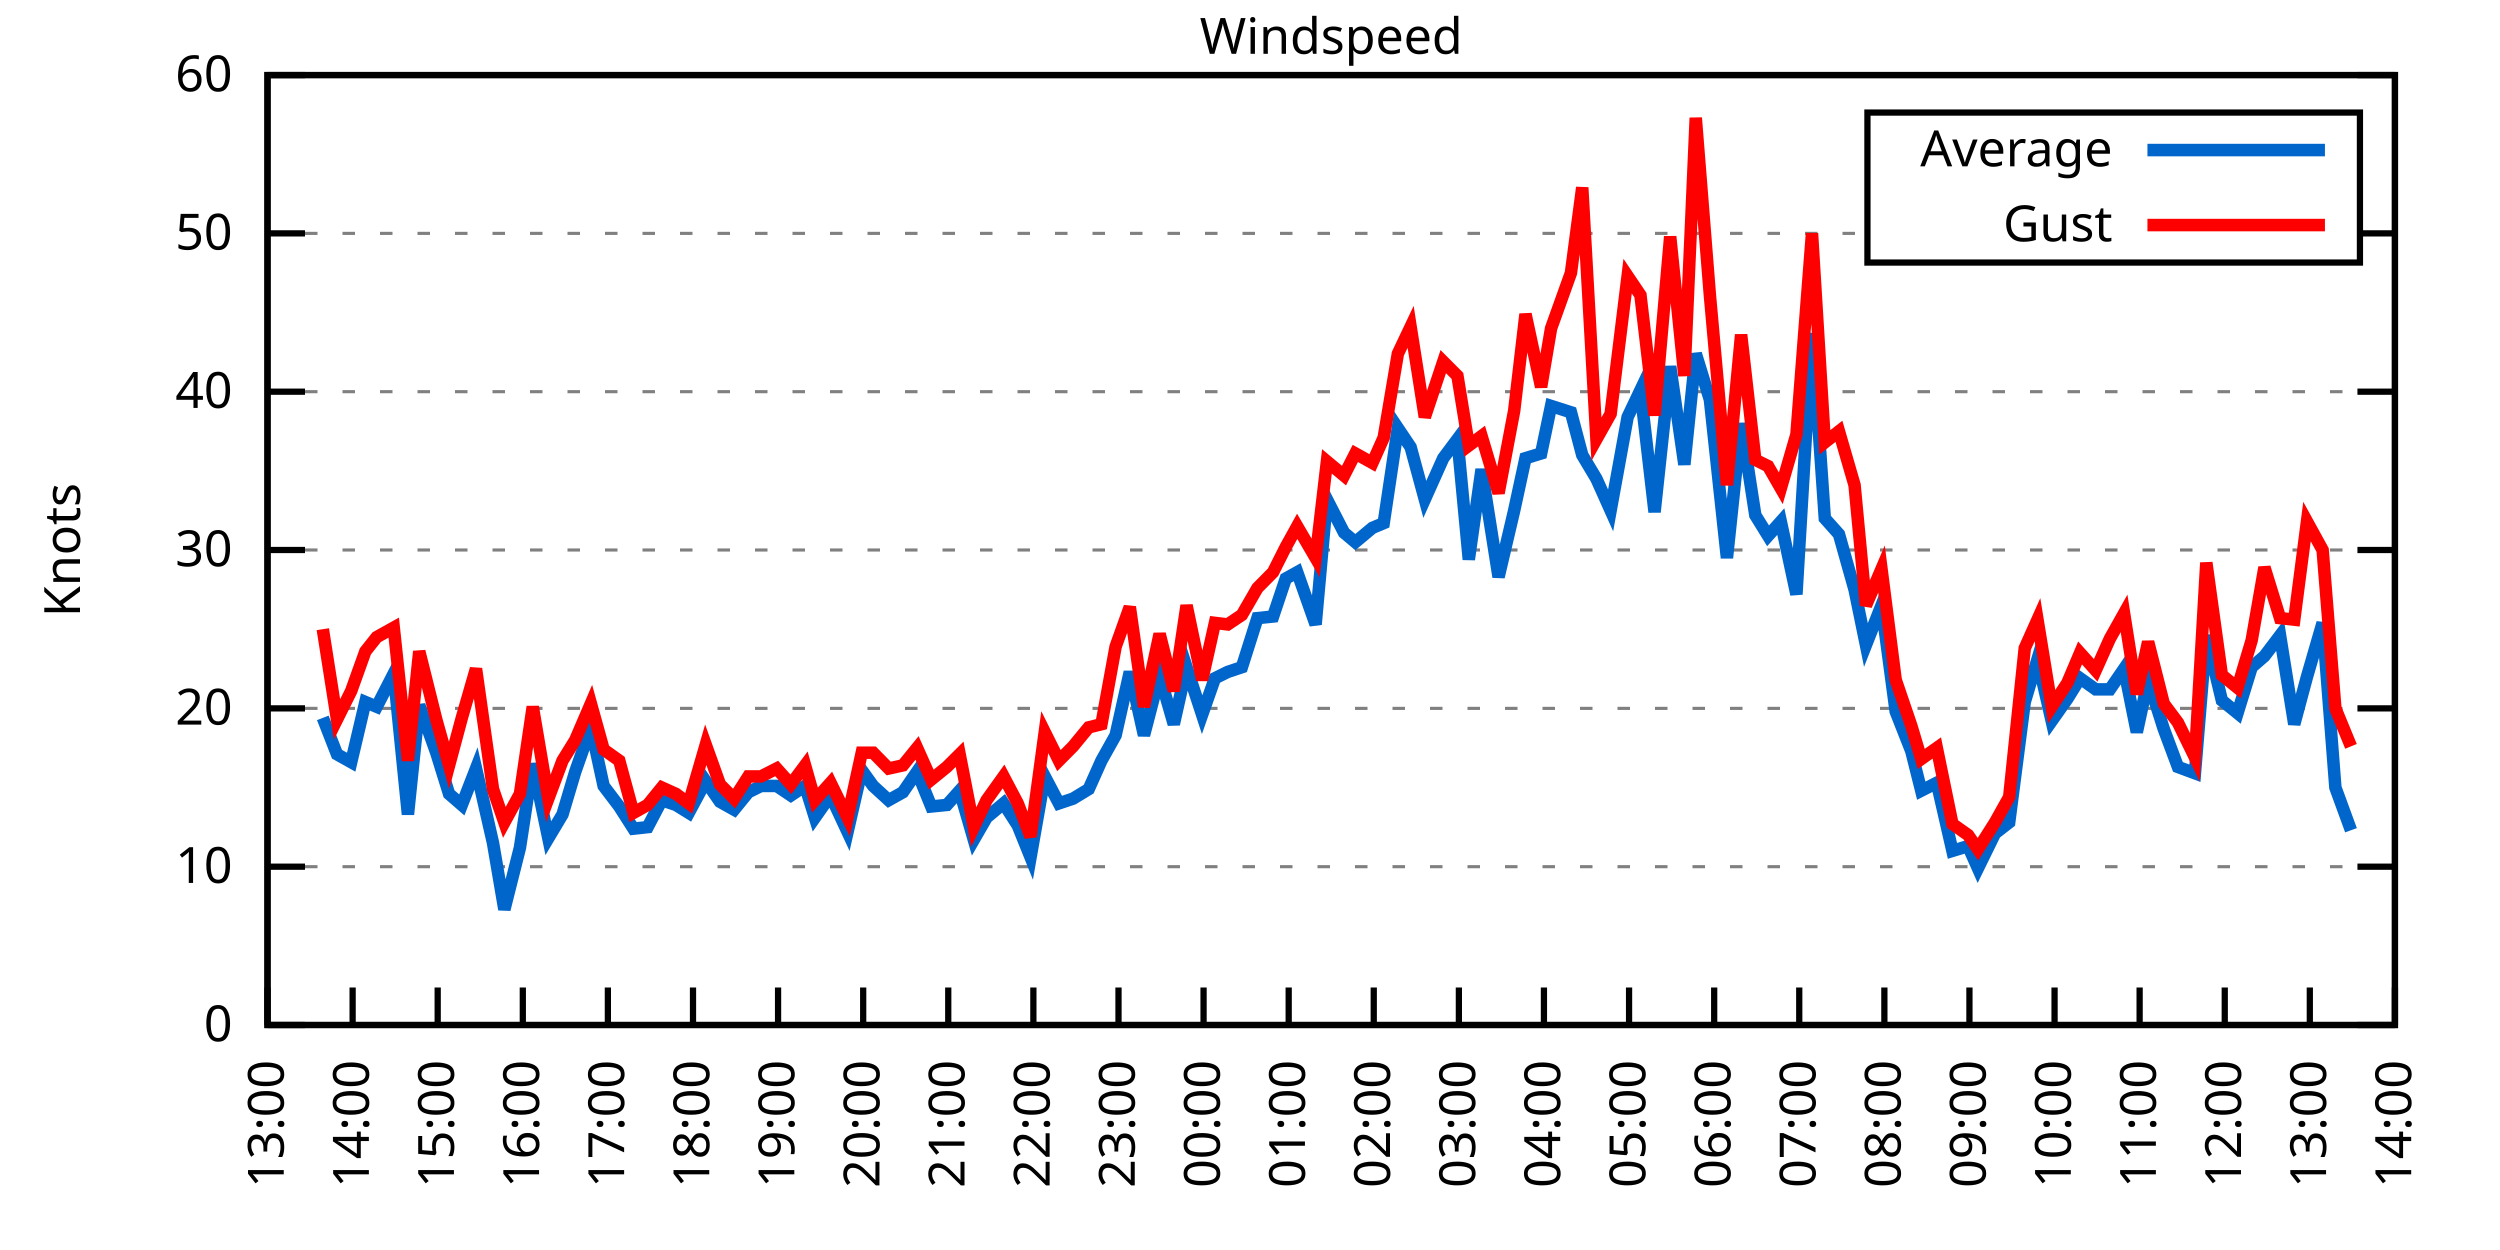
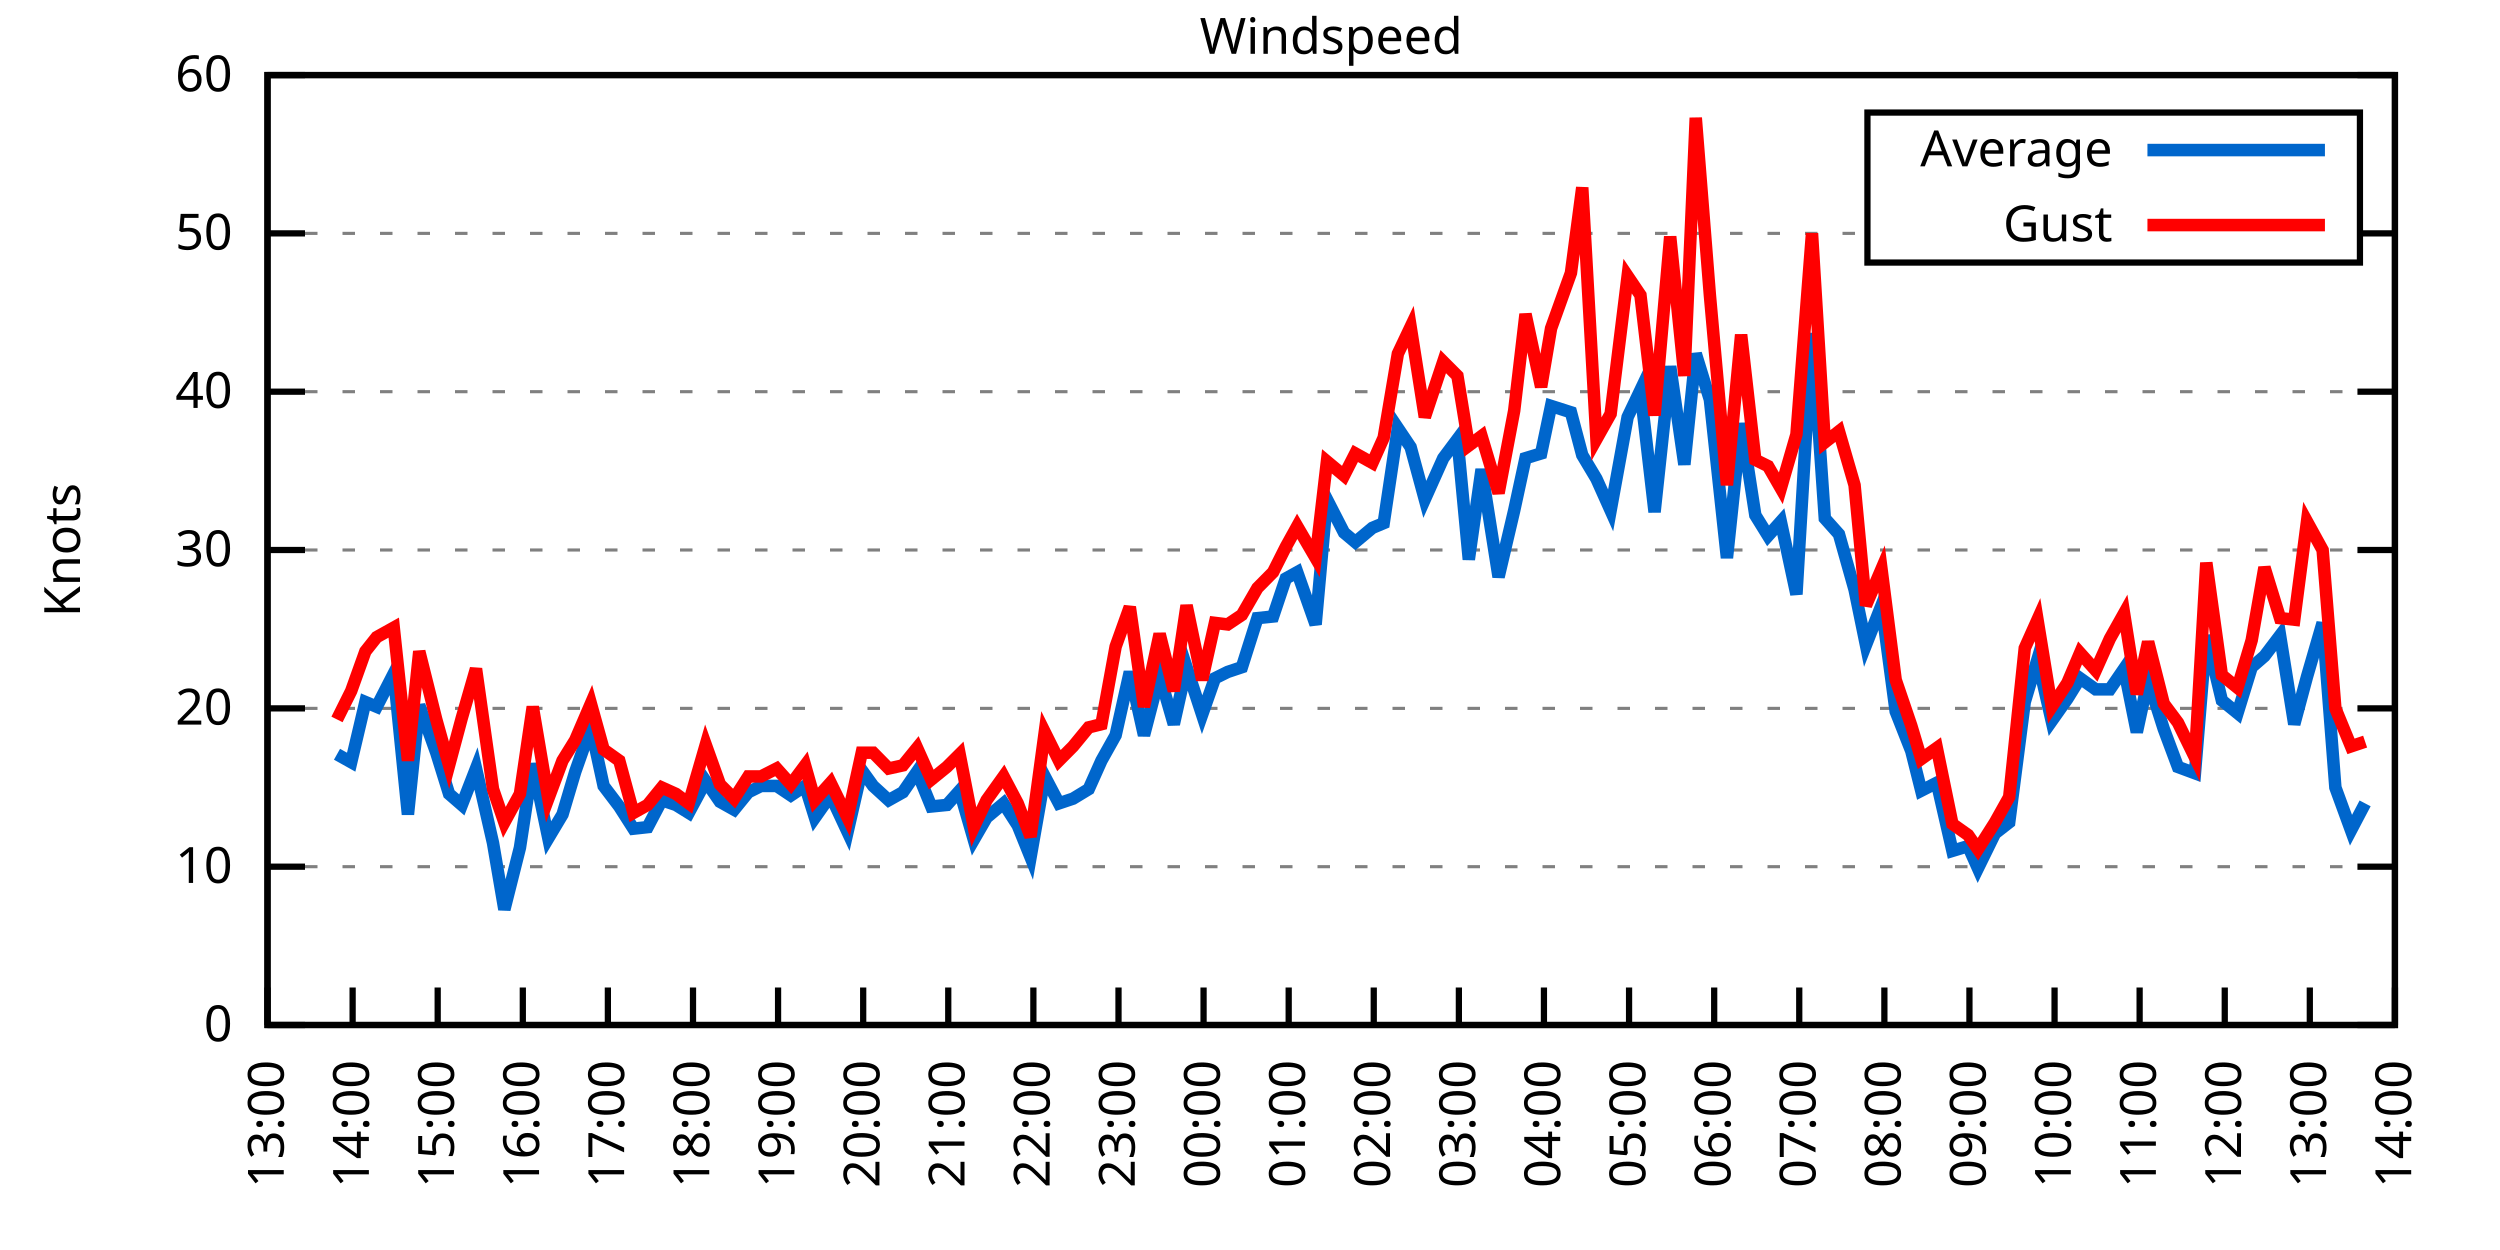
<svg xmlns="http://www.w3.org/2000/svg" xmlns:xlink="http://www.w3.org/1999/xlink" width="400" height="200" viewBox="0 0 400 200">
  <g id="gnuplot_canvas">
    <rect x="0" y="0" width="400" height="200" fill="none" />
    <defs>
      <circle id="gpDot" r="0.5" stroke-width="0.5" stroke="currentColor" />
      <path id="gpPt0" stroke-width="0.333" stroke="currentColor" d="M-1,0 h2 M0,-1 v2" />
      <path id="gpPt1" stroke-width="0.333" stroke="currentColor" d="M-1,-1 L1,1 M1,-1 L-1,1" />
      <path id="gpPt2" stroke-width="0.333" stroke="currentColor" d="M-1,0 L1,0 M0,-1 L0,1 M-1,-1 L1,1 M-1,1 L1,-1" />
      <rect id="gpPt3" stroke-width="0.333" stroke="currentColor" x="-1" y="-1" width="2" height="2" />
      <rect id="gpPt4" stroke-width="0.333" stroke="currentColor" fill="currentColor" x="-1" y="-1" width="2" height="2" />
      <circle id="gpPt5" stroke-width="0.333" stroke="currentColor" cx="0" cy="0" r="1" />
      <use xlink:href="#gpPt5" id="gpPt6" fill="currentColor" stroke="none" />
      <path id="gpPt7" stroke-width="0.333" stroke="currentColor" d="M0,-1.33 L-1.33,0.67 L1.33,0.67 z" />
      <use xlink:href="#gpPt7" id="gpPt8" fill="currentColor" stroke="none" />
      <use xlink:href="#gpPt7" id="gpPt9" stroke="currentColor" transform="rotate(180)" />
      <use xlink:href="#gpPt9" id="gpPt10" fill="currentColor" stroke="none" />
      <use xlink:href="#gpPt3" id="gpPt11" stroke="currentColor" transform="rotate(45)" />
      <use xlink:href="#gpPt11" id="gpPt12" fill="currentColor" stroke="none" />
      <path id="gpPt13" stroke-width="0.333" stroke="currentColor" d="M0,1.330 L1.265,0.411 L0.782,-1.067 L-0.782,-1.076 L-1.265,0.411 z" />
      <use xlink:href="#gpPt13" id="gpPt14" fill="currentColor" stroke="none" />
      <filter id="textbox" filterUnits="objectBoundingBox" x="0" y="0" height="1" width="1">
        <feFlood flood-color="white" flood-opacity="1" result="bgnd" />
        <feComposite in="SourceGraphic" in2="bgnd" operator="atop" />
      </filter>
      <filter id="greybox" filterUnits="objectBoundingBox" x="0" y="0" height="1" width="1">
        <feFlood flood-color="lightgrey" flood-opacity="1" result="grey" />
        <feComposite in="SourceGraphic" in2="grey" operator="atop" />
      </filter>
    </defs>
    <g fill="none" color="white" stroke="currentColor" stroke-width="1.00" stroke-linecap="butt" stroke-linejoin="miter">
</g>
    <g fill="none" color="black" stroke="currentColor" stroke-width="1.00" stroke-linecap="butt" stroke-linejoin="miter">
      <g stroke="none" shape-rendering="crispEdges">
        <polygon fill="rgb(255, 255, 255)" points="42.80,164.00 383.18,164.00 383.18,12.02 42.80,12.02 " />
      </g>
    </g>
    <g fill="none" color="black" stroke="currentColor" stroke-width="1.00" stroke-linecap="butt" stroke-linejoin="miter">
</g>
    <g fill="none" color="black" stroke="black" stroke-width="0.50" stroke-linecap="butt" stroke-linejoin="miter">
</g>
    <g fill="none" color="gray" stroke="currentColor" stroke-width="0.50" stroke-linecap="butt" stroke-linejoin="miter">
      <path stroke="gray" stroke-dasharray="2,4" class="gridline" d="M42.80,164.00 L383.19,164.00  " />
    </g>
    <g fill="none" color="gray" stroke="gray" stroke-width="1.00" stroke-linecap="butt" stroke-linejoin="miter">
</g>
    <g fill="none" color="black" stroke="currentColor" stroke-width="1.00" stroke-linecap="butt" stroke-linejoin="miter">
      <path stroke="black" d="M42.80,164.00 L48.80,164.00 M383.19,164.00 L377.19,164.00  " />
      <g transform="translate(37.20,166.60)" stroke="none" fill="black" font-family="Sans" font-size="8.00" text-anchor="end">
        <text>
          <tspan font-family="Sans"> 0</tspan>
        </text>
      </g>
    </g>
    <g fill="none" color="black" stroke="currentColor" stroke-width="1.00" stroke-linecap="butt" stroke-linejoin="miter">
</g>
    <g fill="none" color="black" stroke="black" stroke-width="0.50" stroke-linecap="butt" stroke-linejoin="miter">
</g>
    <g fill="none" color="gray" stroke="currentColor" stroke-width="0.50" stroke-linecap="butt" stroke-linejoin="miter">
      <path stroke="gray" stroke-dasharray="2,4" class="gridline" d="M42.80,138.67 L383.19,138.67  " />
    </g>
    <g fill="none" color="gray" stroke="gray" stroke-width="1.00" stroke-linecap="butt" stroke-linejoin="miter">
</g>
    <g fill="none" color="black" stroke="currentColor" stroke-width="1.00" stroke-linecap="butt" stroke-linejoin="miter">
      <path stroke="black" d="M42.80,138.67 L48.80,138.67 M383.19,138.67 L377.19,138.67  " />
      <g transform="translate(37.20,141.27)" stroke="none" fill="black" font-family="Sans" font-size="8.00" text-anchor="end">
        <text>
          <tspan font-family="Sans"> 10</tspan>
        </text>
      </g>
    </g>
    <g fill="none" color="black" stroke="currentColor" stroke-width="1.00" stroke-linecap="butt" stroke-linejoin="miter">
</g>
    <g fill="none" color="black" stroke="black" stroke-width="0.50" stroke-linecap="butt" stroke-linejoin="miter">
</g>
    <g fill="none" color="gray" stroke="currentColor" stroke-width="0.50" stroke-linecap="butt" stroke-linejoin="miter">
      <path stroke="gray" stroke-dasharray="2,4" class="gridline" d="M42.80,113.34 L383.19,113.34  " />
    </g>
    <g fill="none" color="gray" stroke="gray" stroke-width="1.00" stroke-linecap="butt" stroke-linejoin="miter">
</g>
    <g fill="none" color="black" stroke="currentColor" stroke-width="1.00" stroke-linecap="butt" stroke-linejoin="miter">
      <path stroke="black" d="M42.80,113.34 L48.80,113.34 M383.19,113.34 L377.19,113.34  " />
      <g transform="translate(37.20,115.94)" stroke="none" fill="black" font-family="Sans" font-size="8.00" text-anchor="end">
        <text>
          <tspan font-family="Sans"> 20</tspan>
        </text>
      </g>
    </g>
    <g fill="none" color="black" stroke="currentColor" stroke-width="1.00" stroke-linecap="butt" stroke-linejoin="miter">
</g>
    <g fill="none" color="black" stroke="black" stroke-width="0.50" stroke-linecap="butt" stroke-linejoin="miter">
</g>
    <g fill="none" color="gray" stroke="currentColor" stroke-width="0.50" stroke-linecap="butt" stroke-linejoin="miter">
      <path stroke="gray" stroke-dasharray="2,4" class="gridline" d="M42.80,88.00 L383.19,88.00  " />
    </g>
    <g fill="none" color="gray" stroke="gray" stroke-width="1.00" stroke-linecap="butt" stroke-linejoin="miter">
</g>
    <g fill="none" color="black" stroke="currentColor" stroke-width="1.00" stroke-linecap="butt" stroke-linejoin="miter">
      <path stroke="black" d="M42.80,88.00 L48.80,88.00 M383.19,88.00 L377.19,88.00  " />
      <g transform="translate(37.20,90.60)" stroke="none" fill="black" font-family="Sans" font-size="8.00" text-anchor="end">
        <text>
          <tspan font-family="Sans"> 30</tspan>
        </text>
      </g>
    </g>
    <g fill="none" color="black" stroke="currentColor" stroke-width="1.00" stroke-linecap="butt" stroke-linejoin="miter">
</g>
    <g fill="none" color="black" stroke="black" stroke-width="0.50" stroke-linecap="butt" stroke-linejoin="miter">
</g>
    <g fill="none" color="gray" stroke="currentColor" stroke-width="0.50" stroke-linecap="butt" stroke-linejoin="miter">
      <path stroke="gray" stroke-dasharray="2,4" class="gridline" d="M42.80,62.67 L383.19,62.67  " />
    </g>
    <g fill="none" color="gray" stroke="gray" stroke-width="1.00" stroke-linecap="butt" stroke-linejoin="miter">
</g>
    <g fill="none" color="black" stroke="currentColor" stroke-width="1.00" stroke-linecap="butt" stroke-linejoin="miter">
      <path stroke="black" d="M42.80,62.67 L48.80,62.67 M383.19,62.67 L377.19,62.67  " />
      <g transform="translate(37.20,65.27)" stroke="none" fill="black" font-family="Sans" font-size="8.00" text-anchor="end">
        <text>
          <tspan font-family="Sans"> 40</tspan>
        </text>
      </g>
    </g>
    <g fill="none" color="black" stroke="currentColor" stroke-width="1.00" stroke-linecap="butt" stroke-linejoin="miter">
</g>
    <g fill="none" color="black" stroke="black" stroke-width="0.50" stroke-linecap="butt" stroke-linejoin="miter">
</g>
    <g fill="none" color="gray" stroke="currentColor" stroke-width="0.50" stroke-linecap="butt" stroke-linejoin="miter">
      <path stroke="gray" stroke-dasharray="2,4" class="gridline" d="M42.80,37.34 L298.79,37.34 M377.59,37.34 L383.19,37.34  " />
    </g>
    <g fill="none" color="gray" stroke="gray" stroke-width="1.00" stroke-linecap="butt" stroke-linejoin="miter">
</g>
    <g fill="none" color="black" stroke="currentColor" stroke-width="1.00" stroke-linecap="butt" stroke-linejoin="miter">
      <path stroke="black" d="M42.80,37.34 L48.80,37.34 M383.19,37.34 L377.19,37.34  " />
      <g transform="translate(37.20,39.94)" stroke="none" fill="black" font-family="Sans" font-size="8.00" text-anchor="end">
        <text>
          <tspan font-family="Sans"> 50</tspan>
        </text>
      </g>
    </g>
    <g fill="none" color="black" stroke="currentColor" stroke-width="1.00" stroke-linecap="butt" stroke-linejoin="miter">
</g>
    <g fill="none" color="black" stroke="black" stroke-width="0.50" stroke-linecap="butt" stroke-linejoin="miter">
</g>
    <g fill="none" color="gray" stroke="currentColor" stroke-width="0.50" stroke-linecap="butt" stroke-linejoin="miter">
      <path stroke="gray" stroke-dasharray="2,4" class="gridline" d="M42.80,12.01 L383.19,12.01  " />
    </g>
    <g fill="none" color="gray" stroke="gray" stroke-width="1.00" stroke-linecap="butt" stroke-linejoin="miter">
</g>
    <g fill="none" color="black" stroke="currentColor" stroke-width="1.00" stroke-linecap="butt" stroke-linejoin="miter">
      <path stroke="black" d="M42.80,12.01 L48.80,12.01 M383.19,12.01 L377.19,12.01  " />
      <g transform="translate(37.20,14.61)" stroke="none" fill="black" font-family="Sans" font-size="8.00" text-anchor="end">
        <text>
          <tspan font-family="Sans"> 60</tspan>
        </text>
      </g>
    </g>
    <g fill="none" color="black" stroke="currentColor" stroke-width="1.00" stroke-linecap="butt" stroke-linejoin="miter">
      <path stroke="black" d="M42.80,164.00 L42.80,158.00  " />
      <g transform="translate(45.40,169.60) rotate(270.00)" stroke="none" fill="black" font-family="Sans" font-size="8.00" text-anchor="end">
        <text>
          <tspan font-family="Sans">13:00</tspan>
        </text>
      </g>
    </g>
    <g fill="none" color="black" stroke="currentColor" stroke-width="1.00" stroke-linecap="butt" stroke-linejoin="miter">
      <path stroke="black" d="M56.42,164.00 L56.42,158.00  " />
      <g transform="translate(59.02,169.60) rotate(270.00)" stroke="none" fill="black" font-family="Sans" font-size="8.00" text-anchor="end">
        <text>
          <tspan font-family="Sans">14:00</tspan>
        </text>
      </g>
    </g>
    <g fill="none" color="black" stroke="currentColor" stroke-width="1.00" stroke-linecap="butt" stroke-linejoin="miter">
      <path stroke="black" d="M70.03,164.00 L70.03,158.00  " />
      <g transform="translate(72.63,169.60) rotate(270.00)" stroke="none" fill="black" font-family="Sans" font-size="8.00" text-anchor="end">
        <text>
          <tspan font-family="Sans">15:00</tspan>
        </text>
      </g>
    </g>
    <g fill="none" color="black" stroke="currentColor" stroke-width="1.00" stroke-linecap="butt" stroke-linejoin="miter">
      <path stroke="black" d="M83.65,164.00 L83.65,158.00  " />
      <g transform="translate(86.25,169.60) rotate(270.00)" stroke="none" fill="black" font-family="Sans" font-size="8.00" text-anchor="end">
        <text>
          <tspan font-family="Sans">16:00</tspan>
        </text>
      </g>
    </g>
    <g fill="none" color="black" stroke="currentColor" stroke-width="1.00" stroke-linecap="butt" stroke-linejoin="miter">
      <path stroke="black" d="M97.26,164.00 L97.26,158.00  " />
      <g transform="translate(99.86,169.60) rotate(270.00)" stroke="none" fill="black" font-family="Sans" font-size="8.00" text-anchor="end">
        <text>
          <tspan font-family="Sans">17:00</tspan>
        </text>
      </g>
    </g>
    <g fill="none" color="black" stroke="currentColor" stroke-width="1.00" stroke-linecap="butt" stroke-linejoin="miter">
      <path stroke="black" d="M110.88,164.00 L110.88,158.00  " />
      <g transform="translate(113.48,169.60) rotate(270.00)" stroke="none" fill="black" font-family="Sans" font-size="8.00" text-anchor="end">
        <text>
          <tspan font-family="Sans">18:00</tspan>
        </text>
      </g>
    </g>
    <g fill="none" color="black" stroke="currentColor" stroke-width="1.00" stroke-linecap="butt" stroke-linejoin="miter">
      <path stroke="black" d="M124.49,164.00 L124.49,158.00  " />
      <g transform="translate(127.09,169.60) rotate(270.00)" stroke="none" fill="black" font-family="Sans" font-size="8.00" text-anchor="end">
        <text>
          <tspan font-family="Sans">19:00</tspan>
        </text>
      </g>
    </g>
    <g fill="none" color="black" stroke="currentColor" stroke-width="1.00" stroke-linecap="butt" stroke-linejoin="miter">
      <path stroke="black" d="M138.11,164.00 L138.11,158.00  " />
      <g transform="translate(140.71,169.60) rotate(270.00)" stroke="none" fill="black" font-family="Sans" font-size="8.00" text-anchor="end">
        <text>
          <tspan font-family="Sans">20:00</tspan>
        </text>
      </g>
    </g>
    <g fill="none" color="black" stroke="currentColor" stroke-width="1.00" stroke-linecap="butt" stroke-linejoin="miter">
      <path stroke="black" d="M151.72,164.00 L151.72,158.00  " />
      <g transform="translate(154.32,169.60) rotate(270.00)" stroke="none" fill="black" font-family="Sans" font-size="8.00" text-anchor="end">
        <text>
          <tspan font-family="Sans">21:00</tspan>
        </text>
      </g>
    </g>
    <g fill="none" color="black" stroke="currentColor" stroke-width="1.00" stroke-linecap="butt" stroke-linejoin="miter">
      <path stroke="black" d="M165.34,164.00 L165.34,158.00  " />
      <g transform="translate(167.94,169.60) rotate(270.00)" stroke="none" fill="black" font-family="Sans" font-size="8.00" text-anchor="end">
        <text>
          <tspan font-family="Sans">22:00</tspan>
        </text>
      </g>
    </g>
    <g fill="none" color="black" stroke="currentColor" stroke-width="1.00" stroke-linecap="butt" stroke-linejoin="miter">
      <path stroke="black" d="M178.96,164.00 L178.96,158.00  " />
      <g transform="translate(181.56,169.60) rotate(270.00)" stroke="none" fill="black" font-family="Sans" font-size="8.00" text-anchor="end">
        <text>
          <tspan font-family="Sans">23:00</tspan>
        </text>
      </g>
    </g>
    <g fill="none" color="black" stroke="currentColor" stroke-width="1.00" stroke-linecap="butt" stroke-linejoin="miter">
      <path stroke="black" d="M192.57,164.00 L192.57,158.00  " />
      <g transform="translate(195.17,169.60) rotate(270.00)" stroke="none" fill="black" font-family="Sans" font-size="8.00" text-anchor="end">
        <text>
          <tspan font-family="Sans">00:00</tspan>
        </text>
      </g>
    </g>
    <g fill="none" color="black" stroke="currentColor" stroke-width="1.00" stroke-linecap="butt" stroke-linejoin="miter">
      <path stroke="black" d="M206.19,164.00 L206.19,158.00  " />
      <g transform="translate(208.79,169.60) rotate(270.00)" stroke="none" fill="black" font-family="Sans" font-size="8.00" text-anchor="end">
        <text>
          <tspan font-family="Sans">01:00</tspan>
        </text>
      </g>
    </g>
    <g fill="none" color="black" stroke="currentColor" stroke-width="1.00" stroke-linecap="butt" stroke-linejoin="miter">
      <path stroke="black" d="M219.80,164.00 L219.80,158.00  " />
      <g transform="translate(222.40,169.60) rotate(270.00)" stroke="none" fill="black" font-family="Sans" font-size="8.00" text-anchor="end">
        <text>
          <tspan font-family="Sans">02:00</tspan>
        </text>
      </g>
    </g>
    <g fill="none" color="black" stroke="currentColor" stroke-width="1.00" stroke-linecap="butt" stroke-linejoin="miter">
      <path stroke="black" d="M233.42,164.00 L233.42,158.00  " />
      <g transform="translate(236.02,169.60) rotate(270.00)" stroke="none" fill="black" font-family="Sans" font-size="8.00" text-anchor="end">
        <text>
          <tspan font-family="Sans">03:00</tspan>
        </text>
      </g>
    </g>
    <g fill="none" color="black" stroke="currentColor" stroke-width="1.00" stroke-linecap="butt" stroke-linejoin="miter">
      <path stroke="black" d="M247.03,164.00 L247.03,158.00  " />
      <g transform="translate(249.63,169.60) rotate(270.00)" stroke="none" fill="black" font-family="Sans" font-size="8.00" text-anchor="end">
        <text>
          <tspan font-family="Sans">04:00</tspan>
        </text>
      </g>
    </g>
    <g fill="none" color="black" stroke="currentColor" stroke-width="1.00" stroke-linecap="butt" stroke-linejoin="miter">
      <path stroke="black" d="M260.65,164.00 L260.65,158.00  " />
      <g transform="translate(263.25,169.60) rotate(270.00)" stroke="none" fill="black" font-family="Sans" font-size="8.00" text-anchor="end">
        <text>
          <tspan font-family="Sans">05:00</tspan>
        </text>
      </g>
    </g>
    <g fill="none" color="black" stroke="currentColor" stroke-width="1.00" stroke-linecap="butt" stroke-linejoin="miter">
      <path stroke="black" d="M274.27,164.00 L274.27,158.00  " />
      <g transform="translate(276.87,169.60) rotate(270.00)" stroke="none" fill="black" font-family="Sans" font-size="8.00" text-anchor="end">
        <text>
          <tspan font-family="Sans">06:00</tspan>
        </text>
      </g>
    </g>
    <g fill="none" color="black" stroke="currentColor" stroke-width="1.00" stroke-linecap="butt" stroke-linejoin="miter">
      <path stroke="black" d="M287.88,164.00 L287.88,158.00  " />
      <g transform="translate(290.48,169.60) rotate(270.00)" stroke="none" fill="black" font-family="Sans" font-size="8.00" text-anchor="end">
        <text>
          <tspan font-family="Sans">07:00</tspan>
        </text>
      </g>
    </g>
    <g fill="none" color="black" stroke="currentColor" stroke-width="1.00" stroke-linecap="butt" stroke-linejoin="miter">
      <path stroke="black" d="M301.50,164.00 L301.50,158.00  " />
      <g transform="translate(304.10,169.60) rotate(270.00)" stroke="none" fill="black" font-family="Sans" font-size="8.00" text-anchor="end">
        <text>
          <tspan font-family="Sans">08:00</tspan>
        </text>
      </g>
    </g>
    <g fill="none" color="black" stroke="currentColor" stroke-width="1.00" stroke-linecap="butt" stroke-linejoin="miter">
      <path stroke="black" d="M315.11,164.00 L315.11,158.00  " />
      <g transform="translate(317.71,169.60) rotate(270.00)" stroke="none" fill="black" font-family="Sans" font-size="8.00" text-anchor="end">
        <text>
          <tspan font-family="Sans">09:00</tspan>
        </text>
      </g>
    </g>
    <g fill="none" color="black" stroke="currentColor" stroke-width="1.00" stroke-linecap="butt" stroke-linejoin="miter">
      <path stroke="black" d="M328.73,164.00 L328.73,158.00  " />
      <g transform="translate(331.33,169.60) rotate(270.00)" stroke="none" fill="black" font-family="Sans" font-size="8.00" text-anchor="end">
        <text>
          <tspan font-family="Sans">10:00</tspan>
        </text>
      </g>
    </g>
    <g fill="none" color="black" stroke="currentColor" stroke-width="1.00" stroke-linecap="butt" stroke-linejoin="miter">
      <path stroke="black" d="M342.34,164.00 L342.34,158.00  " />
      <g transform="translate(344.94,169.60) rotate(270.00)" stroke="none" fill="black" font-family="Sans" font-size="8.00" text-anchor="end">
        <text>
          <tspan font-family="Sans">11:00</tspan>
        </text>
      </g>
    </g>
    <g fill="none" color="black" stroke="currentColor" stroke-width="1.00" stroke-linecap="butt" stroke-linejoin="miter">
      <path stroke="black" d="M355.96,164.00 L355.96,158.00  " />
      <g transform="translate(358.56,169.60) rotate(270.00)" stroke="none" fill="black" font-family="Sans" font-size="8.00" text-anchor="end">
        <text>
          <tspan font-family="Sans">12:00</tspan>
        </text>
      </g>
    </g>
    <g fill="none" color="black" stroke="currentColor" stroke-width="1.00" stroke-linecap="butt" stroke-linejoin="miter">
      <path stroke="black" d="M369.57,164.00 L369.57,158.00  " />
      <g transform="translate(372.17,169.60) rotate(270.00)" stroke="none" fill="black" font-family="Sans" font-size="8.00" text-anchor="end">
        <text>
          <tspan font-family="Sans">13:00</tspan>
        </text>
      </g>
    </g>
    <g fill="none" color="black" stroke="currentColor" stroke-width="1.00" stroke-linecap="butt" stroke-linejoin="miter">
      <path stroke="black" d="M383.19,164.00 L383.19,158.00  " />
      <g transform="translate(385.79,169.60) rotate(270.00)" stroke="none" fill="black" font-family="Sans" font-size="8.00" text-anchor="end">
        <text>
          <tspan font-family="Sans">14:00</tspan>
        </text>
      </g>
    </g>
    <g fill="none" color="black" stroke="currentColor" stroke-width="1.00" stroke-linecap="butt" stroke-linejoin="miter">
</g>
    <g fill="none" color="black" stroke="currentColor" stroke-width="1.00" stroke-linecap="butt" stroke-linejoin="miter">
      <path stroke="black" d="M42.80,12.01 L42.80,164.00 L383.19,164.00 L383.19,12.01 L42.80,12.01 Z  " />
    </g>
    <g fill="none" color="black" stroke="currentColor" stroke-width="1.00" stroke-linecap="butt" stroke-linejoin="miter">
</g>
    <g fill="none" color="black" stroke="currentColor" stroke-width="1.00" stroke-linecap="butt" stroke-linejoin="miter">
      <path stroke="black" d="M298.79,42.01 L298.79,18.01 L377.59,18.01 L377.59,42.01 L298.79,42.01 Z  " />
    </g>
    <g id="Windspeed_plot_1">
      <g fill="none" color="white" stroke="black" stroke-width="2.00" stroke-linecap="butt" stroke-linejoin="miter">
</g>
      <g fill="none" color="black" stroke="currentColor" stroke-width="2.00" stroke-linecap="butt" stroke-linejoin="miter">
        <g transform="translate(337.99,26.61)" stroke="none" fill="black" font-family="Sans" font-size="8.00" text-anchor="end">
          <text>
            <tspan font-family="Sans">Average</tspan>
          </text>
        </g>
      </g>
      <g fill="none" color="black" stroke="currentColor" stroke-width="2.00" stroke-linecap="butt" stroke-linejoin="miter">
-         <path stroke="rgb(  0, 102, 204)" d="M343.59,24.01 L371.99,24.01 M51.65,114.86 L53.92,120.68 L56.19,121.95 L58.46,112.32 L60.27,113.08 L63.00,107.76   L65.27,130.31 L67.08,112.83 L69.80,120.43 L71.85,127.02 L73.89,128.79 L76.16,122.96 L78.88,134.87 L80.70,145.51   L83.19,135.63 L85.24,122.20 L87.73,134.11 L90.00,130.31 L92.04,123.47 L94.54,116.38 L96.58,125.75 L99.08,129.04   L101.35,132.59 L103.62,132.34 L105.89,128.03 L108.15,128.79 L110.20,130.06 L112.92,124.99 L115.19,128.28 L117.46,129.55   L119.73,126.76 L121.77,125.75 L124.27,125.75 L126.54,127.27 L128.81,125.75 L130.39,130.82 L132.89,127.27 L135.61,133.10   L137.88,123.22 L139.70,125.75 L142.19,128.03 L144.46,126.76 L146.73,123.47 L149.00,129.04 L151.50,128.79 L153.54,126.51   L155.81,134.36 L157.85,130.82 L160.57,128.54 L162.84,132.08 L164.89,137.15 L167.16,124.23 L169.43,128.54 L171.69,127.78   L174.19,126.26 L176.23,121.70 L178.50,117.64 L180.77,107.51 L183.04,117.64 L185.54,108.02 L187.81,115.87 L189.85,106.75   L192.34,114.35 L194.39,108.52 L196.43,107.51 L198.70,106.75 L201.19,98.90 L203.69,98.64 L205.73,92.56 L207.55,91.55   L210.50,99.91 L212.31,79.90 L215.04,85.22 L216.85,86.74 L219.58,84.46 L221.39,83.70 L223.66,68.50 L225.70,71.54   L227.97,79.90 L230.92,73.31 L233.19,70.27 L235.01,89.52 L237.05,75.09 L239.77,92.31 L242.27,81.67 L244.08,73.31   L246.58,72.55 L248.17,64.95 L251.35,65.97 L253.16,72.81 L255.43,76.61 L257.70,81.67 L260.42,66.73 L262.47,62.42   L264.73,81.93 L267.23,58.62 L269.50,74.33 L271.32,56.59 L273.58,63.94 L276.31,89.27 L278.58,67.74 L280.85,82.43   L282.89,85.73 L284.93,83.45 L287.43,95.10 L289.92,53.30 L291.97,82.94 L294.23,85.47 L296.73,94.34 L298.55,103.20   L301.04,96.87 L303.31,113.84 L305.81,120.18 L307.40,126.51 L309.89,125.24 L312.39,136.14 L314.89,135.38 L316.47,138.92   L319.20,133.35 L321.47,131.58 L323.96,112.32 L326.00,105.48 L328.27,115.36 L330.77,111.82 L332.81,108.52 L335.31,110.30   L337.58,110.30 L339.85,107.00 L341.89,117.14 L343.70,108.78 L346.20,116.63 L348.47,122.71 L351.19,123.72 L353.01,101.68   L355.50,112.07 L358.00,114.10 L360.27,106.75 L362.31,104.98 L364.81,101.68 L367.08,115.87 L369.12,108.27 L371.62,99.66   L373.66,126.00 L376.16,132.84  " />
+         <path stroke="rgb(  0, 102, 204)" d="M343.59,24.01 L371.99,24.01 M53.92,120.68 L56.19,121.95 L58.46,112.32 L60.27,113.08 L63.00,107.76 L65.27,130.31   L67.08,112.83 L69.80,120.43 L71.85,127.02 L73.89,128.79 L76.16,122.96 L78.88,134.87 L80.70,145.51 L83.19,135.63   L85.24,122.20 L87.73,134.11 L90.00,130.31 L92.04,123.47 L94.54,116.38 L96.58,125.75 L99.08,129.04 L101.35,132.59   L103.62,132.34 L105.89,128.03 L108.15,128.79 L110.20,130.06 L112.92,124.99 L115.19,128.28 L117.46,129.55 L119.73,126.76   L121.77,125.75 L124.27,125.75 L126.54,127.27 L128.81,125.75 L130.39,130.82 L132.89,127.27 L135.61,133.10 L137.88,123.22   L139.70,125.75 L142.19,128.03 L144.46,126.76 L146.73,123.47 L149.00,129.04 L151.50,128.79 L153.54,126.51 L155.81,134.36   L157.85,130.82 L160.57,128.54 L162.84,132.08 L164.89,137.15 L167.16,124.23 L169.43,128.54 L171.69,127.78 L174.19,126.26   L176.23,121.70 L178.50,117.64 L180.77,107.51 L183.04,117.64 L185.54,108.02 L187.81,115.87 L189.85,106.75 L192.34,114.35   L194.39,108.52 L196.43,107.51 L198.70,106.75 L201.19,98.90 L203.69,98.64 L205.73,92.56 L207.55,91.55 L210.50,99.91   L212.31,79.90 L215.04,85.22 L216.85,86.74 L219.58,84.46 L221.39,83.70 L223.66,68.50 L225.70,71.54 L227.97,79.90   L230.92,73.31 L233.19,70.27 L235.01,89.52 L237.05,75.09 L239.77,92.31 L242.27,81.67 L244.08,73.31 L246.58,72.55   L248.17,64.95 L251.35,65.97 L253.16,72.81 L255.43,76.61 L257.70,81.67 L260.42,66.73 L262.47,62.42 L264.73,81.93   L267.23,58.62 L269.50,74.33 L271.32,56.59 L273.58,63.94 L276.31,89.27 L278.58,67.74 L280.85,82.43 L282.89,85.73   L284.93,83.45 L287.43,95.10 L289.92,53.30 L291.97,82.94 L294.23,85.47 L296.73,94.34 L298.55,103.20 L301.04,96.87   L303.31,113.84 L305.81,120.18 L307.40,126.51 L309.89,125.24 L312.39,136.14 L314.89,135.38 L316.47,138.92 L319.20,133.35   L321.47,131.58 L323.96,112.32 L326.00,105.48 L328.27,115.36 L330.77,111.82 L332.81,108.52 L335.31,110.30 L337.58,110.30   L339.85,107.00 L341.89,117.14 L343.70,108.78 L346.20,116.63 L348.47,122.71 L351.19,123.72 L353.01,101.68 L355.50,112.07   L358.00,114.10 L360.27,106.75 L362.31,104.98 L364.81,101.68 L367.08,115.87 L369.12,108.27 L371.62,99.66 L373.66,126.00   L376.16,132.84 L378.42,128.54  " />
      </g>
    </g>
    <g id="Windspeed_plot_2">
      <g fill="none" color="black" stroke="currentColor" stroke-width="2.00" stroke-linecap="butt" stroke-linejoin="miter">
        <g transform="translate(337.99,38.61)" stroke="none" fill="black" font-family="Sans" font-size="8.00" text-anchor="end">
          <text>
            <tspan font-family="Sans">Gust</tspan>
          </text>
        </g>
      </g>
      <g fill="none" color="black" stroke="currentColor" stroke-width="2.00" stroke-linecap="butt" stroke-linejoin="miter">
-         <path stroke="rgb(255,   0,   0)" d="M343.59,36.01 L371.99,36.01 M51.65,100.67 L53.92,115.11 L56.19,110.55 L58.46,104.22 L60.27,101.94 L63.00,100.42   L65.27,121.70 L67.08,104.22 L69.80,115.11 L71.85,122.46 L73.89,114.86 L76.16,107.00 L78.88,126.26 L80.70,131.58   L83.19,127.02 L85.24,113.08 L87.73,127.78 L90.00,121.70 L92.04,118.40 L94.54,112.58 L96.58,119.92 L99.08,121.70   L101.35,130.06 L103.62,128.79 L105.89,126.00 L108.15,127.02 L110.20,128.54 L112.92,119.16 L115.19,125.50 L117.46,127.78   L119.73,124.23 L121.77,124.23 L124.27,122.96 L126.54,125.50 L128.81,122.46 L130.39,128.03 L132.89,125.24 L135.61,130.82   L137.88,120.43 L139.70,120.43 L142.19,122.96 L144.46,122.46 L146.73,119.67 L149.00,124.74 L151.50,122.71 L153.54,120.68   L155.81,132.34 L157.85,128.03 L160.57,124.23 L162.84,128.54 L164.89,133.86 L167.16,117.14 L169.43,121.70 L171.69,119.42   L174.19,116.38 L176.23,115.87 L178.50,103.46 L180.77,97.12 L183.04,113.08 L185.54,101.43 L187.81,110.55 L189.85,96.87   L192.34,108.78 L194.39,99.66 L196.43,99.91 L198.70,98.39 L201.19,94.08 L203.69,91.55 L205.73,87.50 L207.55,84.21   L210.50,89.27 L212.31,73.82 L215.04,76.10 L216.85,72.55 L219.58,74.07 L221.39,70.02 L223.66,56.59 L225.70,52.29   L227.97,66.73 L230.92,57.86 L233.19,60.14 L235.01,71.29 L237.05,69.77 L239.77,78.89 L242.27,65.71 L244.08,50.26   L246.58,61.91 L248.17,52.54 L251.35,43.67 L253.16,30.00 L255.43,70.27 L257.70,66.22 L260.42,44.18 L262.47,47.22   L264.73,66.47 L267.23,37.85 L269.50,60.14 L271.32,18.85 L273.58,47.22 L276.31,77.62 L278.58,53.55 L280.85,73.57   L282.89,74.58 L284.93,78.13 L287.43,69.51 L289.92,37.34 L291.97,70.78 L294.23,69.01 L296.73,77.62 L298.55,96.87   L301.04,91.04 L303.31,108.78 L305.81,116.12 L307.40,121.44 L309.89,119.67 L312.39,131.83 L314.89,133.60 L316.47,135.88   L319.20,131.58 L321.47,127.52 L323.96,103.71 L326.00,99.15 L328.27,113.08 L330.77,109.28 L332.81,104.47 L335.31,107.26   L337.58,102.19 L339.85,98.14 L341.89,111.06 L343.70,102.70 L346.20,112.58 L348.47,115.62 L351.19,121.19 L353.01,90.03   L355.50,108.02 L358.00,110.04 L360.27,102.44 L362.31,90.79 L364.81,98.90 L367.08,99.15 L369.12,83.45 L371.62,88.00   L373.66,113.34 L376.16,119.42  " />
+         <path stroke="rgb(255,   0,   0)" d="M343.59,36.01 L371.99,36.01 M53.92,115.11 L56.19,110.55 L58.46,104.22 L60.27,101.94 L63.00,100.42 L65.27,121.70   L67.08,104.22 L69.80,115.11 L71.85,122.46 L73.89,114.86 L76.16,107.00 L78.88,126.26 L80.70,131.58 L83.19,127.02   L85.24,113.08 L87.73,127.78 L90.00,121.70 L92.04,118.40 L94.54,112.58 L96.58,119.92 L99.08,121.70 L101.35,130.06   L103.62,128.79 L105.89,126.00 L108.15,127.02 L110.20,128.54 L112.92,119.16 L115.19,125.50 L117.46,127.78 L119.73,124.23   L121.77,124.23 L124.27,122.96 L126.54,125.50 L128.81,122.46 L130.39,128.03 L132.89,125.24 L135.61,130.82 L137.88,120.43   L139.70,120.43 L142.19,122.96 L144.46,122.46 L146.73,119.67 L149.00,124.74 L151.50,122.71 L153.54,120.68 L155.81,132.34   L157.85,128.03 L160.57,124.23 L162.84,128.54 L164.89,133.86 L167.16,117.14 L169.43,121.70 L171.69,119.42 L174.19,116.38   L176.23,115.87 L178.50,103.46 L180.77,97.12 L183.04,113.08 L185.54,101.43 L187.81,110.55 L189.85,96.87 L192.34,108.78   L194.39,99.66 L196.43,99.91 L198.70,98.39 L201.19,94.08 L203.69,91.55 L205.73,87.50 L207.55,84.21 L210.50,89.27   L212.31,73.82 L215.04,76.10 L216.85,72.55 L219.58,74.07 L221.39,70.02 L223.66,56.59 L225.70,52.29 L227.97,66.73   L230.92,57.86 L233.19,60.14 L235.01,71.29 L237.05,69.77 L239.77,78.89 L242.27,65.71 L244.08,50.26 L246.58,61.91   L248.17,52.54 L251.35,43.67 L253.16,30.00 L255.43,70.27 L257.70,66.22 L260.42,44.18 L262.47,47.22 L264.73,66.47   L267.23,37.85 L269.50,60.14 L271.32,18.85 L273.58,47.22 L276.31,77.62 L278.58,53.55 L280.85,73.57 L282.89,74.58   L284.93,78.13 L287.43,69.51 L289.92,37.34 L291.97,70.78 L294.23,69.01 L296.73,77.62 L298.55,96.87 L301.04,91.04   L303.31,108.78 L305.81,116.12 L307.40,121.44 L309.89,119.67 L312.39,131.83 L314.89,133.60 L316.47,135.88 L319.20,131.58   L321.47,127.52 L323.96,103.71 L326.00,99.15 L328.27,113.08 L330.77,109.28 L332.81,104.47 L335.31,107.26 L337.58,102.19   L339.85,98.14 L341.89,111.06 L343.70,102.70 L346.20,112.58 L348.47,115.62 L351.19,121.19 L353.01,90.03 L355.50,108.02   L358.00,110.04 L360.27,102.44 L362.31,90.79 L364.81,98.90 L367.08,99.15 L369.12,83.45 L371.62,88.00 L373.66,113.34   L376.16,119.42 L378.42,118.66  " />
      </g>
    </g>
    <g fill="none" color="black" stroke="currentColor" stroke-width="2.00" stroke-linecap="butt" stroke-linejoin="miter">
</g>
    <g fill="none" color="black" stroke="black" stroke-width="1.00" stroke-linecap="butt" stroke-linejoin="miter">
</g>
    <g fill="none" color="black" stroke="currentColor" stroke-width="1.00" stroke-linecap="butt" stroke-linejoin="miter">
      <path stroke="black" d="M42.80,12.01 L42.80,164.00 L383.19,164.00 L383.19,12.01 L42.80,12.01 Z  " />
      <g transform="translate(12.80,88.01) rotate(270.00)" stroke="none" fill="black" font-family="Sans" font-size="8.00" text-anchor="middle">
        <text>
          <tspan font-family="Sans">Knots</tspan>
        </text>
      </g>
    </g>
    <g fill="none" color="black" stroke="currentColor" stroke-width="1.00" stroke-linecap="butt" stroke-linejoin="miter">
</g>
    <g fill="none" color="black" stroke="currentColor" stroke-width="1.00" stroke-linecap="butt" stroke-linejoin="miter">
      <g transform="translate(212.99,8.61)" stroke="none" fill="black" font-family="Sans" font-size="8.00" text-anchor="middle">
        <text>
          <tspan font-family="Sans">Windspeed</tspan>
        </text>
      </g>
    </g>
    <g fill="none" color="black" stroke="currentColor" stroke-width="1.00" stroke-linecap="butt" stroke-linejoin="miter">
</g>
  </g>
</svg>
